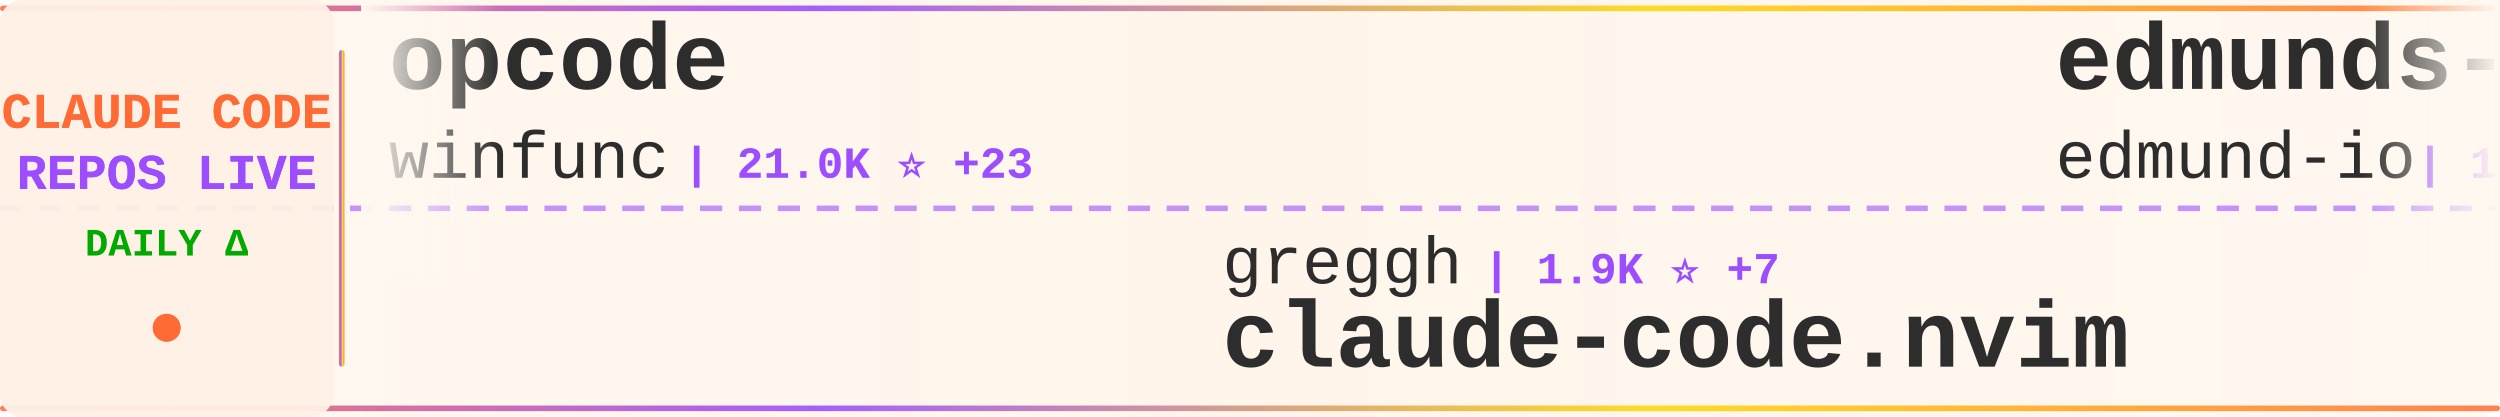
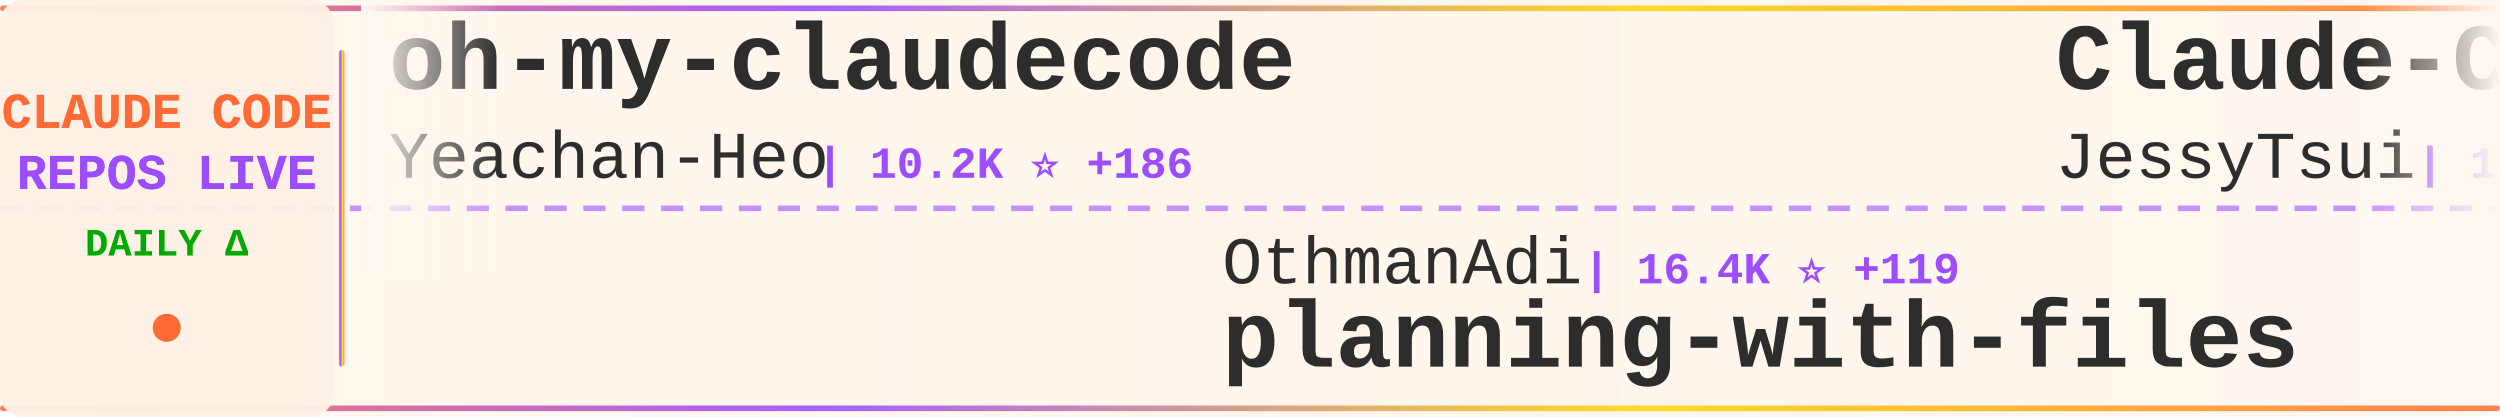
<svg xmlns="http://www.w3.org/2000/svg" width="900" height="150">
  <defs>
    <linearGradient id="tickerBg" x1="0%" y1="0%" x2="100%" y2="0%">
      <stop offset="0%" style="stop-color:#fff8f0;stop-opacity:0.98" />
      <stop offset="50%" style="stop-color:#fff5eb;stop-opacity:1" />
      <stop offset="100%" style="stop-color:#fff8f0;stop-opacity:0.98" />
    </linearGradient>
    <linearGradient id="borderGrad" x1="0%" y1="0%" x2="100%" y2="0%">
      <stop offset="0%" style="stop-color:#FF6B35;stop-opacity:0.85">
        <animate attributeName="stop-opacity" values="0.85;1;0.85" dur="2s" repeatCount="indefinite" />
      </stop>
      <stop offset="33%" style="stop-color:#9C4EFF;stop-opacity:0.9">
        <animate attributeName="stop-opacity" values="0.9;1;0.9" dur="2.2s" repeatCount="indefinite" />
      </stop>
      <stop offset="66%" style="stop-color:#FFD700;stop-opacity:0.85">
        <animate attributeName="stop-opacity" values="0.85;1;0.85" dur="1.8s" repeatCount="indefinite" />
      </stop>
      <stop offset="100%" style="stop-color:#FF6B35;stop-opacity:0.85">
        <animate attributeName="stop-opacity" values="0.85;1;0.85" dur="2s" repeatCount="indefinite" />
      </stop>
    </linearGradient>
    <filter id="textGlow">
      <feGaussianBlur stdDeviation="0.15" result="coloredBlur" />
      <feMerge>
        <feMergeNode in="coloredBlur" />
        <feMergeNode in="SourceGraphic" />
      </feMerge>
    </filter>
    <filter id="metricGlow">
      <feGaussianBlur stdDeviation="0.2" result="coloredBlur" />
      <feMerge>
        <feMergeNode in="coloredBlur" />
        <feMergeNode in="SourceGraphic" />
      </feMerge>
    </filter>
    <linearGradient id="leftFade" x1="0%" y1="0%" x2="100%" y2="0%">
      <stop offset="0%" style="stop-color:#fff8f0;stop-opacity:1" />
      <stop offset="100%" style="stop-color:#fff8f0;stop-opacity:0" />
    </linearGradient>
    <linearGradient id="rightFade" x1="0%" y1="0%" x2="100%" y2="0%">
      <stop offset="0%" style="stop-color:#fff8f0;stop-opacity:0" />
      <stop offset="100%" style="stop-color:#fff8f0;stop-opacity:1" />
    </linearGradient>
  </defs>
  <rect width="900" height="150" fill="url(#tickerBg)" rx="8" />
  <rect x="0" y="2" width="900" height="2" fill="url(#borderGrad)" rx="1" />
  <rect x="0" y="146" width="900" height="2" fill="url(#borderGrad)" rx="1" />
  <line x1="0" y1="75" x2="900" y2="75" stroke="#9C4EFF" stroke-width="2" stroke-dasharray="8 6" opacity="0.6" />
  <rect x="0" y="0" width="120" height="150" fill="#fff0e6" opacity="0.95" rx="8" />
  <text x="60" y="46" font-family="'Courier New', monospace" font-size="18" font-weight="bold" fill="#FF6B35" text-anchor="middle" filter="url(#textGlow)">
    CLAUDE CODE
  </text>
  <text x="60" y="68" font-family="'Courier New', monospace" font-size="18" font-weight="bold" fill="#9C4EFF" text-anchor="middle" filter="url(#textGlow)">
    REPOS LIVE
  </text>
  <text x="60" y="92" font-family="'Courier New', monospace" font-size="14" font-weight="bold" fill="#00aa00" text-anchor="middle">
    DAILY Δ
  </text>
  <circle cx="60" cy="118" r="5" fill="#FF6B35" filter="url(#metricGlow)">
    <animate attributeName="r" values="4;6;4" dur="1.5s" repeatCount="indefinite" />
    <animate attributeName="opacity" values="0.6;1;0.6" dur="1.5s" repeatCount="indefinite" />
  </circle>
  <rect x="122" y="18" width="2" height="114" fill="url(#borderGrad)" rx="1" />
  <clipPath id="tickerClip">
    <rect x="130" y="0" width="770" height="150" />
  </clipPath>
  <g clip-path="url(#tickerClip)">
    <g id="tickerItems">
      <animateTransform attributeName="transform" attributeType="XML" type="translate" from="0 0" to="-3000 0" dur="54s" repeatCount="indefinite" />
      <g transform="translate(0, 0)">
-         <text x="140" y="32" font-family="'Courier New', monospace" font-size="34" font-weight="bold" fill="#2d2d2d">opcode</text>
-         <text x="140" y="64" font-family="'Courier New', monospace" font-size="24" font-weight="normal" fill="#2d2d2d" opacity="1.0">winfunc</text>
-         <text x="246" y="64" font-family="'Courier New', monospace" font-size="16" font-weight="bold" fill="#9C4EFF"> | 21.0K ⭐ +23</text>
+         <text x="140" y="32" font-family="'Courier New', monospace" font-size="34" font-weight="bold" fill="#2d2d2d">oh-my-claudecode</text>
+         <text x="140" y="64" font-family="'Courier New', monospace" font-size="24" font-weight="normal" fill="#2d2d2d" opacity="1.0">Yeachan-Heo</text>
+         <text x="294" y="64" font-family="'Courier New', monospace" font-size="16" font-weight="bold" fill="#9C4EFF"> | 10.2K ⭐ +186</text>
      </g>
      <g transform="translate(300, 0)">
-         <text x="140" y="102" font-family="'Courier New', monospace" font-size="24" font-weight="normal" fill="#2d2d2d" opacity="1.0">greggh</text>
-         <text x="234" y="102" font-family="'Courier New', monospace" font-size="16" font-weight="bold" fill="#9C4EFF"> | 1.9K ⭐ +7</text>
-         <text x="140" y="132" font-family="'Courier New', monospace" font-size="34" font-weight="bold" fill="#2d2d2d">claude-code.nvim</text>
+         <text x="140" y="102" font-family="'Courier New', monospace" font-size="24" font-weight="normal" fill="#2d2d2d" opacity="1.0">OthmanAdi</text>
+         <text x="270" y="102" font-family="'Courier New', monospace" font-size="16" font-weight="bold" fill="#9C4EFF"> | 16.4K ⭐ +119</text>
+         <text x="140" y="132" font-family="'Courier New', monospace" font-size="34" font-weight="bold" fill="#2d2d2d">planning-with-files</text>
      </g>
      <g transform="translate(600, 0)">
-         <text x="140" y="32" font-family="'Courier New', monospace" font-size="34" font-weight="bold" fill="#2d2d2d">edmunds-claude-code</text>
-         <text x="140" y="64" font-family="'Courier New', monospace" font-size="24" font-weight="normal" fill="#2d2d2d" opacity="1.0">edmund-io</text>
-         <text x="270" y="64" font-family="'Courier New', monospace" font-size="16" font-weight="bold" fill="#9C4EFF"> | 1.3K ⭐ +5</text>
+         <text x="140" y="32" font-family="'Courier New', monospace" font-size="34" font-weight="bold" fill="#2d2d2d">Claude-Code-Remote</text>
+         <text x="140" y="64" font-family="'Courier New', monospace" font-size="24" font-weight="normal" fill="#2d2d2d" opacity="1.0">JessyTsui</text>
+         <text x="270" y="64" font-family="'Courier New', monospace" font-size="16" font-weight="bold" fill="#9C4EFF"> | 1.2K ⭐ +1</text>
      </g>
      <g transform="translate(900, 0)">
-         <text x="140" y="102" font-family="'Courier New', monospace" font-size="24" font-weight="normal" fill="#2d2d2d" opacity="1.0">Alishahryar1</text>
-         <text x="306" y="102" font-family="'Courier New', monospace" font-size="16" font-weight="bold" fill="#9C4EFF"> | 1.0K ⭐ +14</text>
-         <text x="140" y="132" font-family="'Courier New', monospace" font-size="34" font-weight="bold" fill="#2d2d2d">free-claude-code</text>
+         <text x="140" y="102" font-family="'Courier New', monospace" font-size="24" font-weight="normal" fill="#2d2d2d" opacity="1.0">carlvellotti</text>
+         <text x="306" y="102" font-family="'Courier New', monospace" font-size="16" font-weight="bold" fill="#9C4EFF"> | 1.6K ⭐ +5</text>
+         <text x="140" y="132" font-family="'Courier New', monospace" font-size="34" font-weight="bold" fill="#2d2d2d">claude-code-pm-course</text>
      </g>
      <g transform="translate(1200, 0)">
-         <text x="140" y="32" font-family="'Courier New', monospace" font-size="34" font-weight="bold" fill="#2d2d2d">claude-code-hub</text>
-         <text x="140" y="64" font-family="'Courier New', monospace" font-size="24" font-weight="normal" fill="#2d2d2d" opacity="1.0">ding113</text>
-         <text x="246" y="64" font-family="'Courier New', monospace" font-size="16" font-weight="bold" fill="#9C4EFF"> | 1.9K ⭐ +19</text>
+         <text x="140" y="32" font-family="'Courier New', monospace" font-size="34" font-weight="bold" fill="#2d2d2d">claude-code</text>
+         <text x="140" y="64" font-family="'Courier New', monospace" font-size="24" font-weight="normal" fill="#2d2d2d" opacity="1.0">MadAppGang</text>
+         <text x="282" y="64" font-family="'Courier New', monospace" font-size="16" font-weight="bold" fill="#9C4EFF"> | 245 ⭐</text>
      </g>
      <g transform="translate(1500, 0)">
-         <text x="140" y="102" font-family="'Courier New', monospace" font-size="24" font-weight="normal" fill="#2d2d2d" opacity="1.0">Piebald-AI</text>
-         <text x="282" y="102" font-family="'Courier New', monospace" font-size="16" font-weight="bold" fill="#9C4EFF"> | 6.0K ⭐ +67</text>
-         <text x="140" y="132" font-family="'Courier New', monospace" font-size="34" font-weight="bold" fill="#2d2d2d">claude-code-system-promp...</text>
+         <text x="140" y="102" font-family="'Courier New', monospace" font-size="24" font-weight="normal" fill="#2d2d2d" opacity="1.0">severity1</text>
+         <text x="270" y="102" font-family="'Courier New', monospace" font-size="16" font-weight="bold" fill="#9C4EFF"> | 1.3K ⭐ +4</text>
+         <text x="140" y="132" font-family="'Courier New', monospace" font-size="34" font-weight="bold" fill="#2d2d2d">claude-code-prompt-impro...</text>
      </g>
      <g transform="translate(1800, 0)">
-         <text x="140" y="32" font-family="'Courier New', monospace" font-size="34" font-weight="bold" fill="#2d2d2d">claude-code-subagents</text>
-         <text x="140" y="64" font-family="'Courier New', monospace" font-size="24" font-weight="normal" fill="#2d2d2d" opacity="1.0">0xfurai</text>
-         <text x="246" y="64" font-family="'Courier New', monospace" font-size="16" font-weight="bold" fill="#9C4EFF"> | 779 ⭐ +3</text>
+         <text x="140" y="32" font-family="'Courier New', monospace" font-size="34" font-weight="bold" fill="#2d2d2d">Claude-Code</text>
+         <text x="140" y="64" font-family="'Courier New', monospace" font-size="24" font-weight="normal" fill="#2d2d2d" opacity="1.0">lyconear</text>
+         <text x="258" y="64" font-family="'Courier New', monospace" font-size="16" font-weight="bold" fill="#9C4EFF"> | 4 ⭐</text>
      </g>
      <g transform="translate(2100, 0)">
-         <text x="140" y="102" font-family="'Courier New', monospace" font-size="24" font-weight="normal" fill="#2d2d2d" opacity="1.0">RichardAtCT</text>
-         <text x="294" y="102" font-family="'Courier New', monospace" font-size="16" font-weight="bold" fill="#9C4EFF"> | 2.1K ⭐ +20</text>
-         <text x="140" y="132" font-family="'Courier New', monospace" font-size="34" font-weight="bold" fill="#2d2d2d">claude-code-telegram</text>
+         <text x="140" y="102" font-family="'Courier New', monospace" font-size="24" font-weight="normal" fill="#2d2d2d" opacity="1.0">anthropics</text>
+         <text x="282" y="102" font-family="'Courier New', monospace" font-size="16" font-weight="bold" fill="#9C4EFF"> | 79.4K ⭐ +503</text>
+         <text x="140" y="132" font-family="'Courier New', monospace" font-size="34" font-weight="bold" fill="#2d2d2d">claude-code</text>
      </g>
      <g transform="translate(2400, 0)">
-         <text x="140" y="32" font-family="'Courier New', monospace" font-size="34" font-weight="bold" fill="#2d2d2d">claude-code-plugins-plus...</text>
-         <text x="140" y="64" font-family="'Courier New', monospace" font-size="24" font-weight="normal" fill="#2d2d2d" opacity="1.0">jeremylongshore</text>
-         <text x="342" y="64" font-family="'Courier New', monospace" font-size="16" font-weight="bold" fill="#9C4EFF"> | 1.6K ⭐ +14</text>
+         <text x="140" y="32" font-family="'Courier New', monospace" font-size="34" font-weight="bold" fill="#2d2d2d">claude-code-action</text>
+         <text x="140" y="64" font-family="'Courier New', monospace" font-size="24" font-weight="normal" fill="#2d2d2d" opacity="1.0">anthropics</text>
+         <text x="282" y="64" font-family="'Courier New', monospace" font-size="16" font-weight="bold" fill="#9C4EFF"> | 6.3K ⭐ +29</text>
      </g>
      <g transform="translate(2700, 0)">
-         <text x="140" y="102" font-family="'Courier New', monospace" font-size="24" font-weight="normal" fill="#2d2d2d" opacity="1.0">jarrodwatts</text>
-         <text x="294" y="102" font-family="'Courier New', monospace" font-size="16" font-weight="bold" fill="#9C4EFF"> | 977 ⭐ +1</text>
-         <text x="140" y="132" font-family="'Courier New', monospace" font-size="34" font-weight="bold" fill="#2d2d2d">claude-code-config</text>
+         <text x="140" y="102" font-family="'Courier New', monospace" font-size="24" font-weight="normal" fill="#2d2d2d" opacity="1.0">simonw</text>
+         <text x="234" y="102" font-family="'Courier New', monospace" font-size="16" font-weight="bold" fill="#9C4EFF"> | 1.1K ⭐ +4</text>
+         <text x="140" y="132" font-family="'Courier New', monospace" font-size="34" font-weight="bold" fill="#2d2d2d">claude-code-transcripts</text>
      </g>
      <g transform="translate(3000, 0)">
-         <text x="140" y="32" font-family="'Courier New', monospace" font-size="34" font-weight="bold" fill="#2d2d2d">opcode</text>
-         <text x="140" y="64" font-family="'Courier New', monospace" font-size="24" font-weight="normal" fill="#2d2d2d" opacity="1.0">winfunc</text>
-         <text x="246" y="64" font-family="'Courier New', monospace" font-size="16" font-weight="bold" fill="#9C4EFF"> | 21.0K ⭐ +23</text>
+         <text x="140" y="32" font-family="'Courier New', monospace" font-size="34" font-weight="bold" fill="#2d2d2d">oh-my-claudecode</text>
+         <text x="140" y="64" font-family="'Courier New', monospace" font-size="24" font-weight="normal" fill="#2d2d2d" opacity="1.0">Yeachan-Heo</text>
+         <text x="294" y="64" font-family="'Courier New', monospace" font-size="16" font-weight="bold" fill="#9C4EFF"> | 10.2K ⭐ +186</text>
      </g>
      <g transform="translate(3300, 0)">
-         <text x="140" y="102" font-family="'Courier New', monospace" font-size="24" font-weight="normal" fill="#2d2d2d" opacity="1.0">greggh</text>
-         <text x="234" y="102" font-family="'Courier New', monospace" font-size="16" font-weight="bold" fill="#9C4EFF"> | 1.9K ⭐ +7</text>
-         <text x="140" y="132" font-family="'Courier New', monospace" font-size="34" font-weight="bold" fill="#2d2d2d">claude-code.nvim</text>
+         <text x="140" y="102" font-family="'Courier New', monospace" font-size="24" font-weight="normal" fill="#2d2d2d" opacity="1.0">OthmanAdi</text>
+         <text x="270" y="102" font-family="'Courier New', monospace" font-size="16" font-weight="bold" fill="#9C4EFF"> | 16.4K ⭐ +119</text>
+         <text x="140" y="132" font-family="'Courier New', monospace" font-size="34" font-weight="bold" fill="#2d2d2d">planning-with-files</text>
      </g>
      <g transform="translate(3600, 0)">
-         <text x="140" y="32" font-family="'Courier New', monospace" font-size="34" font-weight="bold" fill="#2d2d2d">edmunds-claude-code</text>
-         <text x="140" y="64" font-family="'Courier New', monospace" font-size="24" font-weight="normal" fill="#2d2d2d" opacity="1.0">edmund-io</text>
-         <text x="270" y="64" font-family="'Courier New', monospace" font-size="16" font-weight="bold" fill="#9C4EFF"> | 1.3K ⭐ +5</text>
+         <text x="140" y="32" font-family="'Courier New', monospace" font-size="34" font-weight="bold" fill="#2d2d2d">Claude-Code-Remote</text>
+         <text x="140" y="64" font-family="'Courier New', monospace" font-size="24" font-weight="normal" fill="#2d2d2d" opacity="1.0">JessyTsui</text>
+         <text x="270" y="64" font-family="'Courier New', monospace" font-size="16" font-weight="bold" fill="#9C4EFF"> | 1.2K ⭐ +1</text>
      </g>
      <g transform="translate(3900, 0)">
-         <text x="140" y="102" font-family="'Courier New', monospace" font-size="24" font-weight="normal" fill="#2d2d2d" opacity="1.0">Alishahryar1</text>
-         <text x="306" y="102" font-family="'Courier New', monospace" font-size="16" font-weight="bold" fill="#9C4EFF"> | 1.0K ⭐ +14</text>
-         <text x="140" y="132" font-family="'Courier New', monospace" font-size="34" font-weight="bold" fill="#2d2d2d">free-claude-code</text>
+         <text x="140" y="102" font-family="'Courier New', monospace" font-size="24" font-weight="normal" fill="#2d2d2d" opacity="1.0">carlvellotti</text>
+         <text x="306" y="102" font-family="'Courier New', monospace" font-size="16" font-weight="bold" fill="#9C4EFF"> | 1.6K ⭐ +5</text>
+         <text x="140" y="132" font-family="'Courier New', monospace" font-size="34" font-weight="bold" fill="#2d2d2d">claude-code-pm-course</text>
      </g>
    </g>
  </g>
  <rect x="130" y="0" width="50" height="100" fill="url(#leftFade)" />
  <rect x="850" y="0" width="50" height="100" fill="url(#rightFade)" />
</svg>
